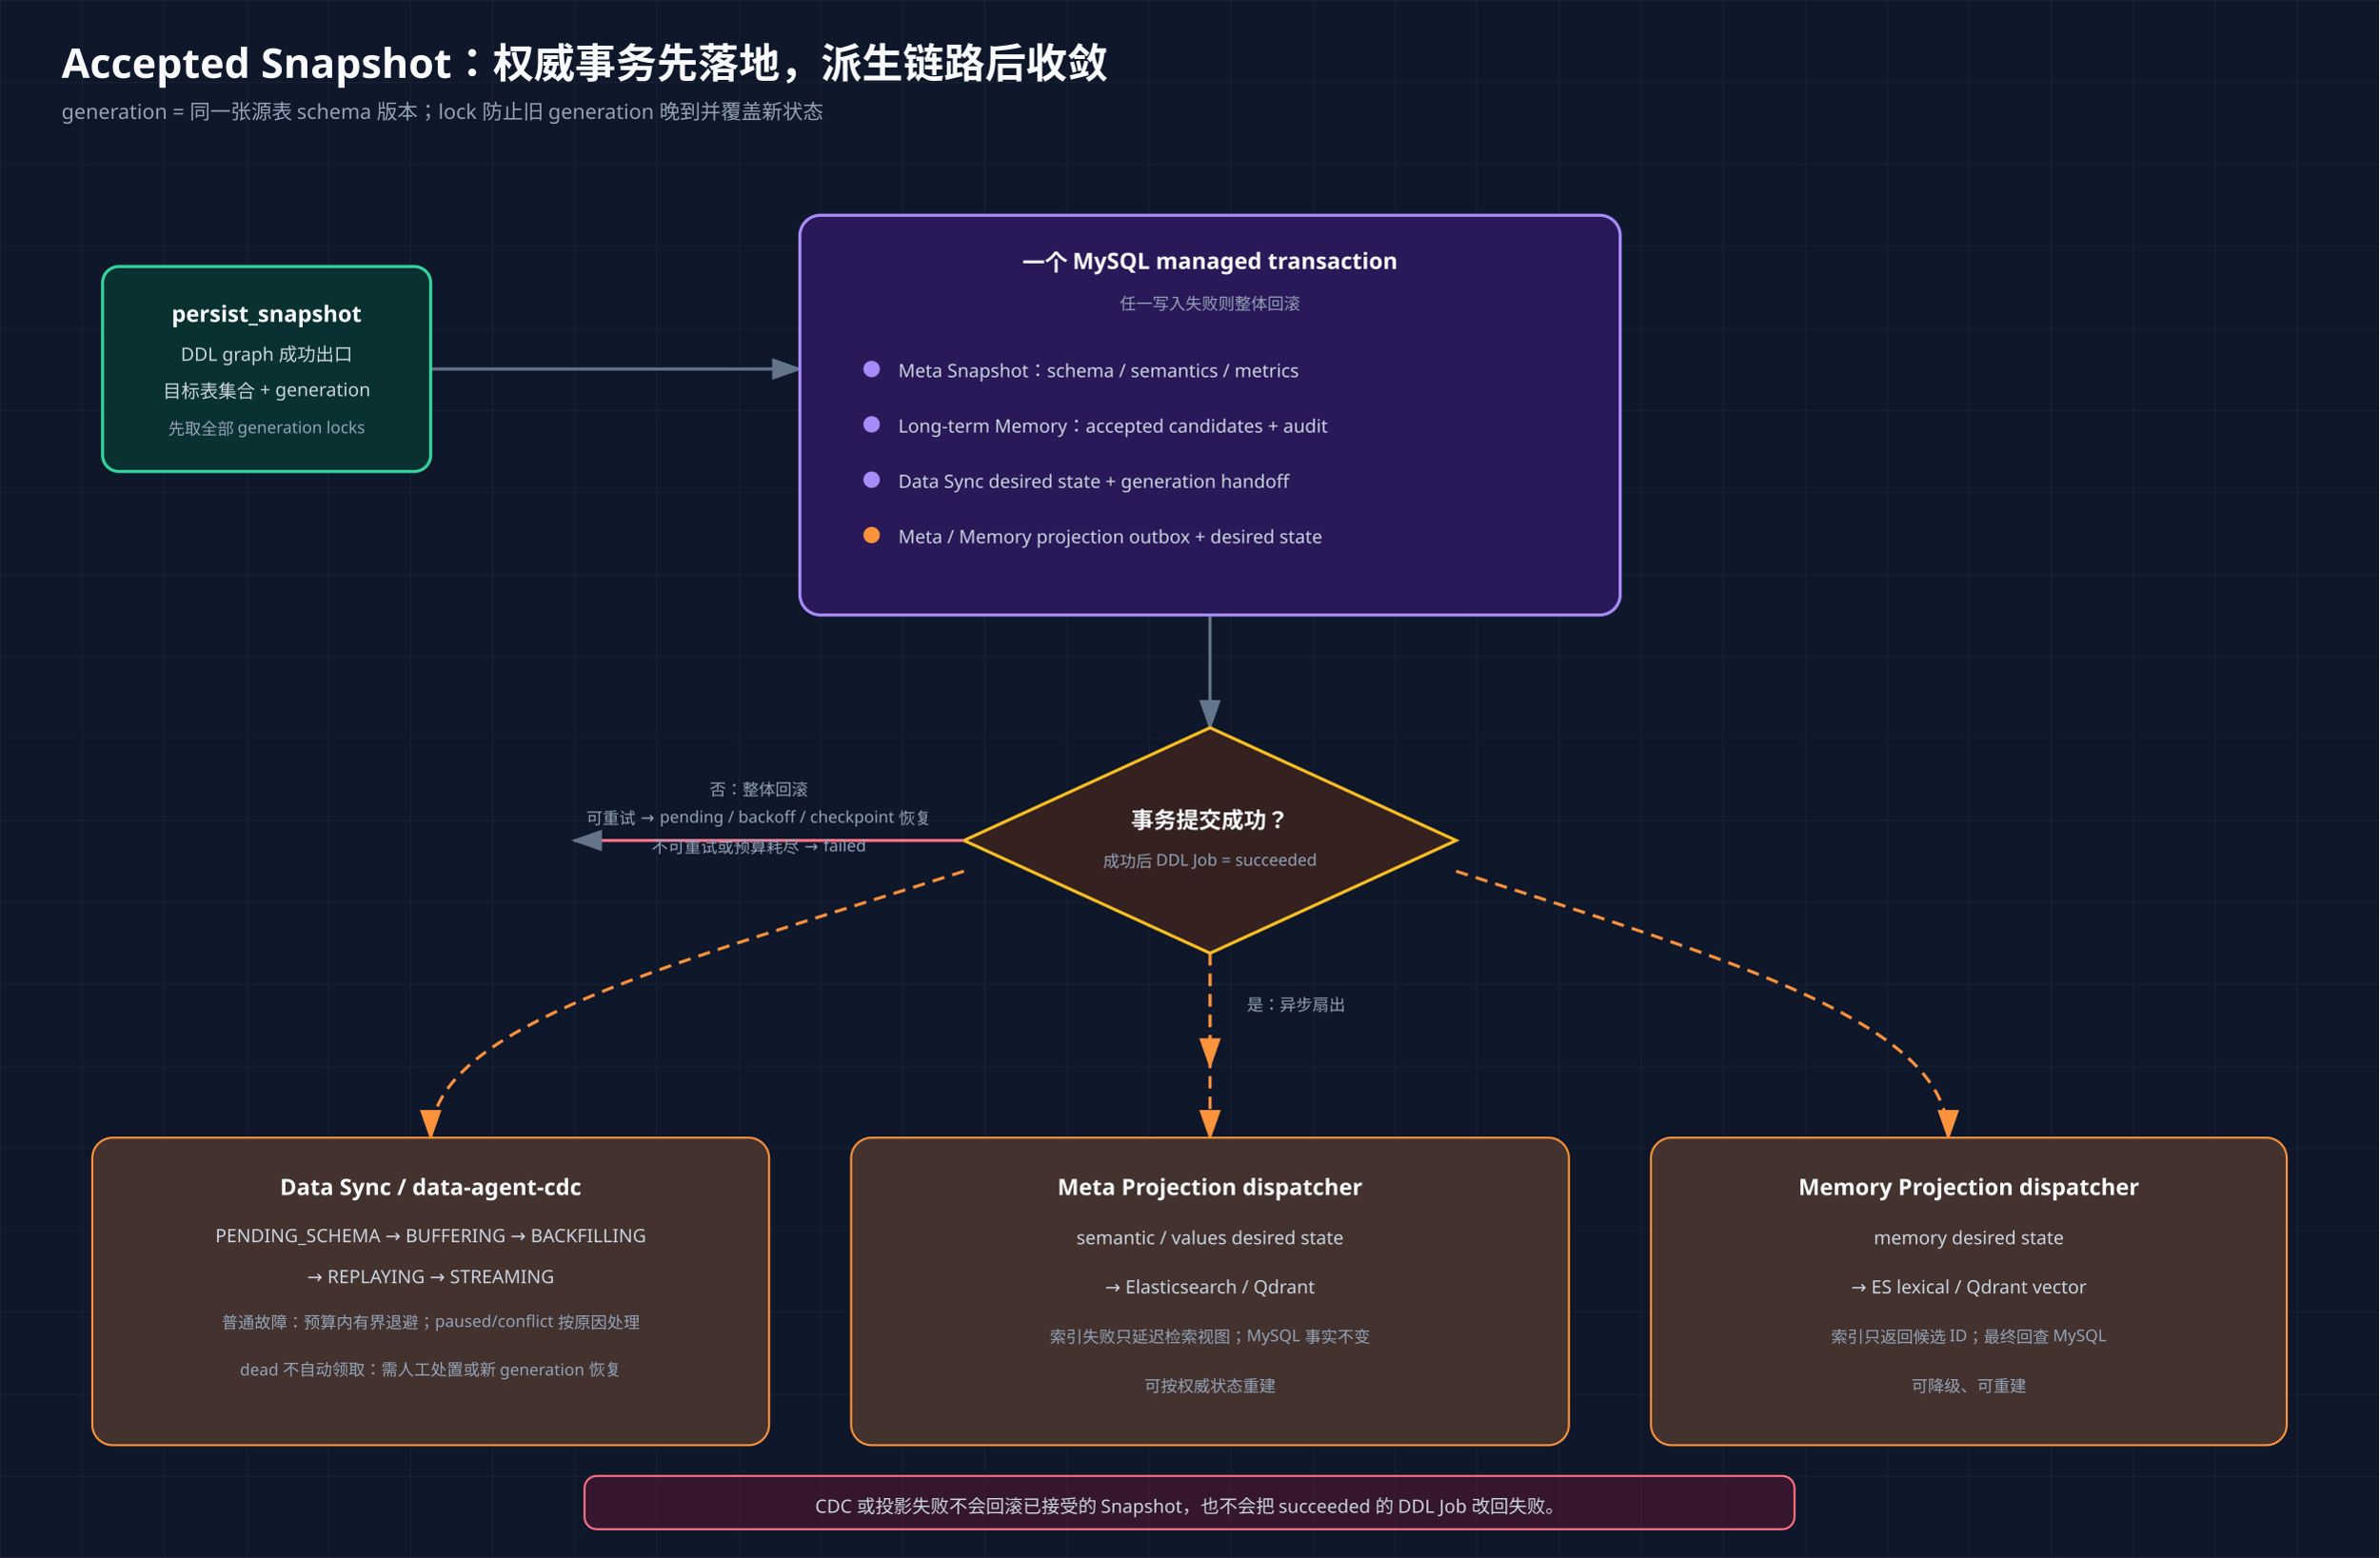
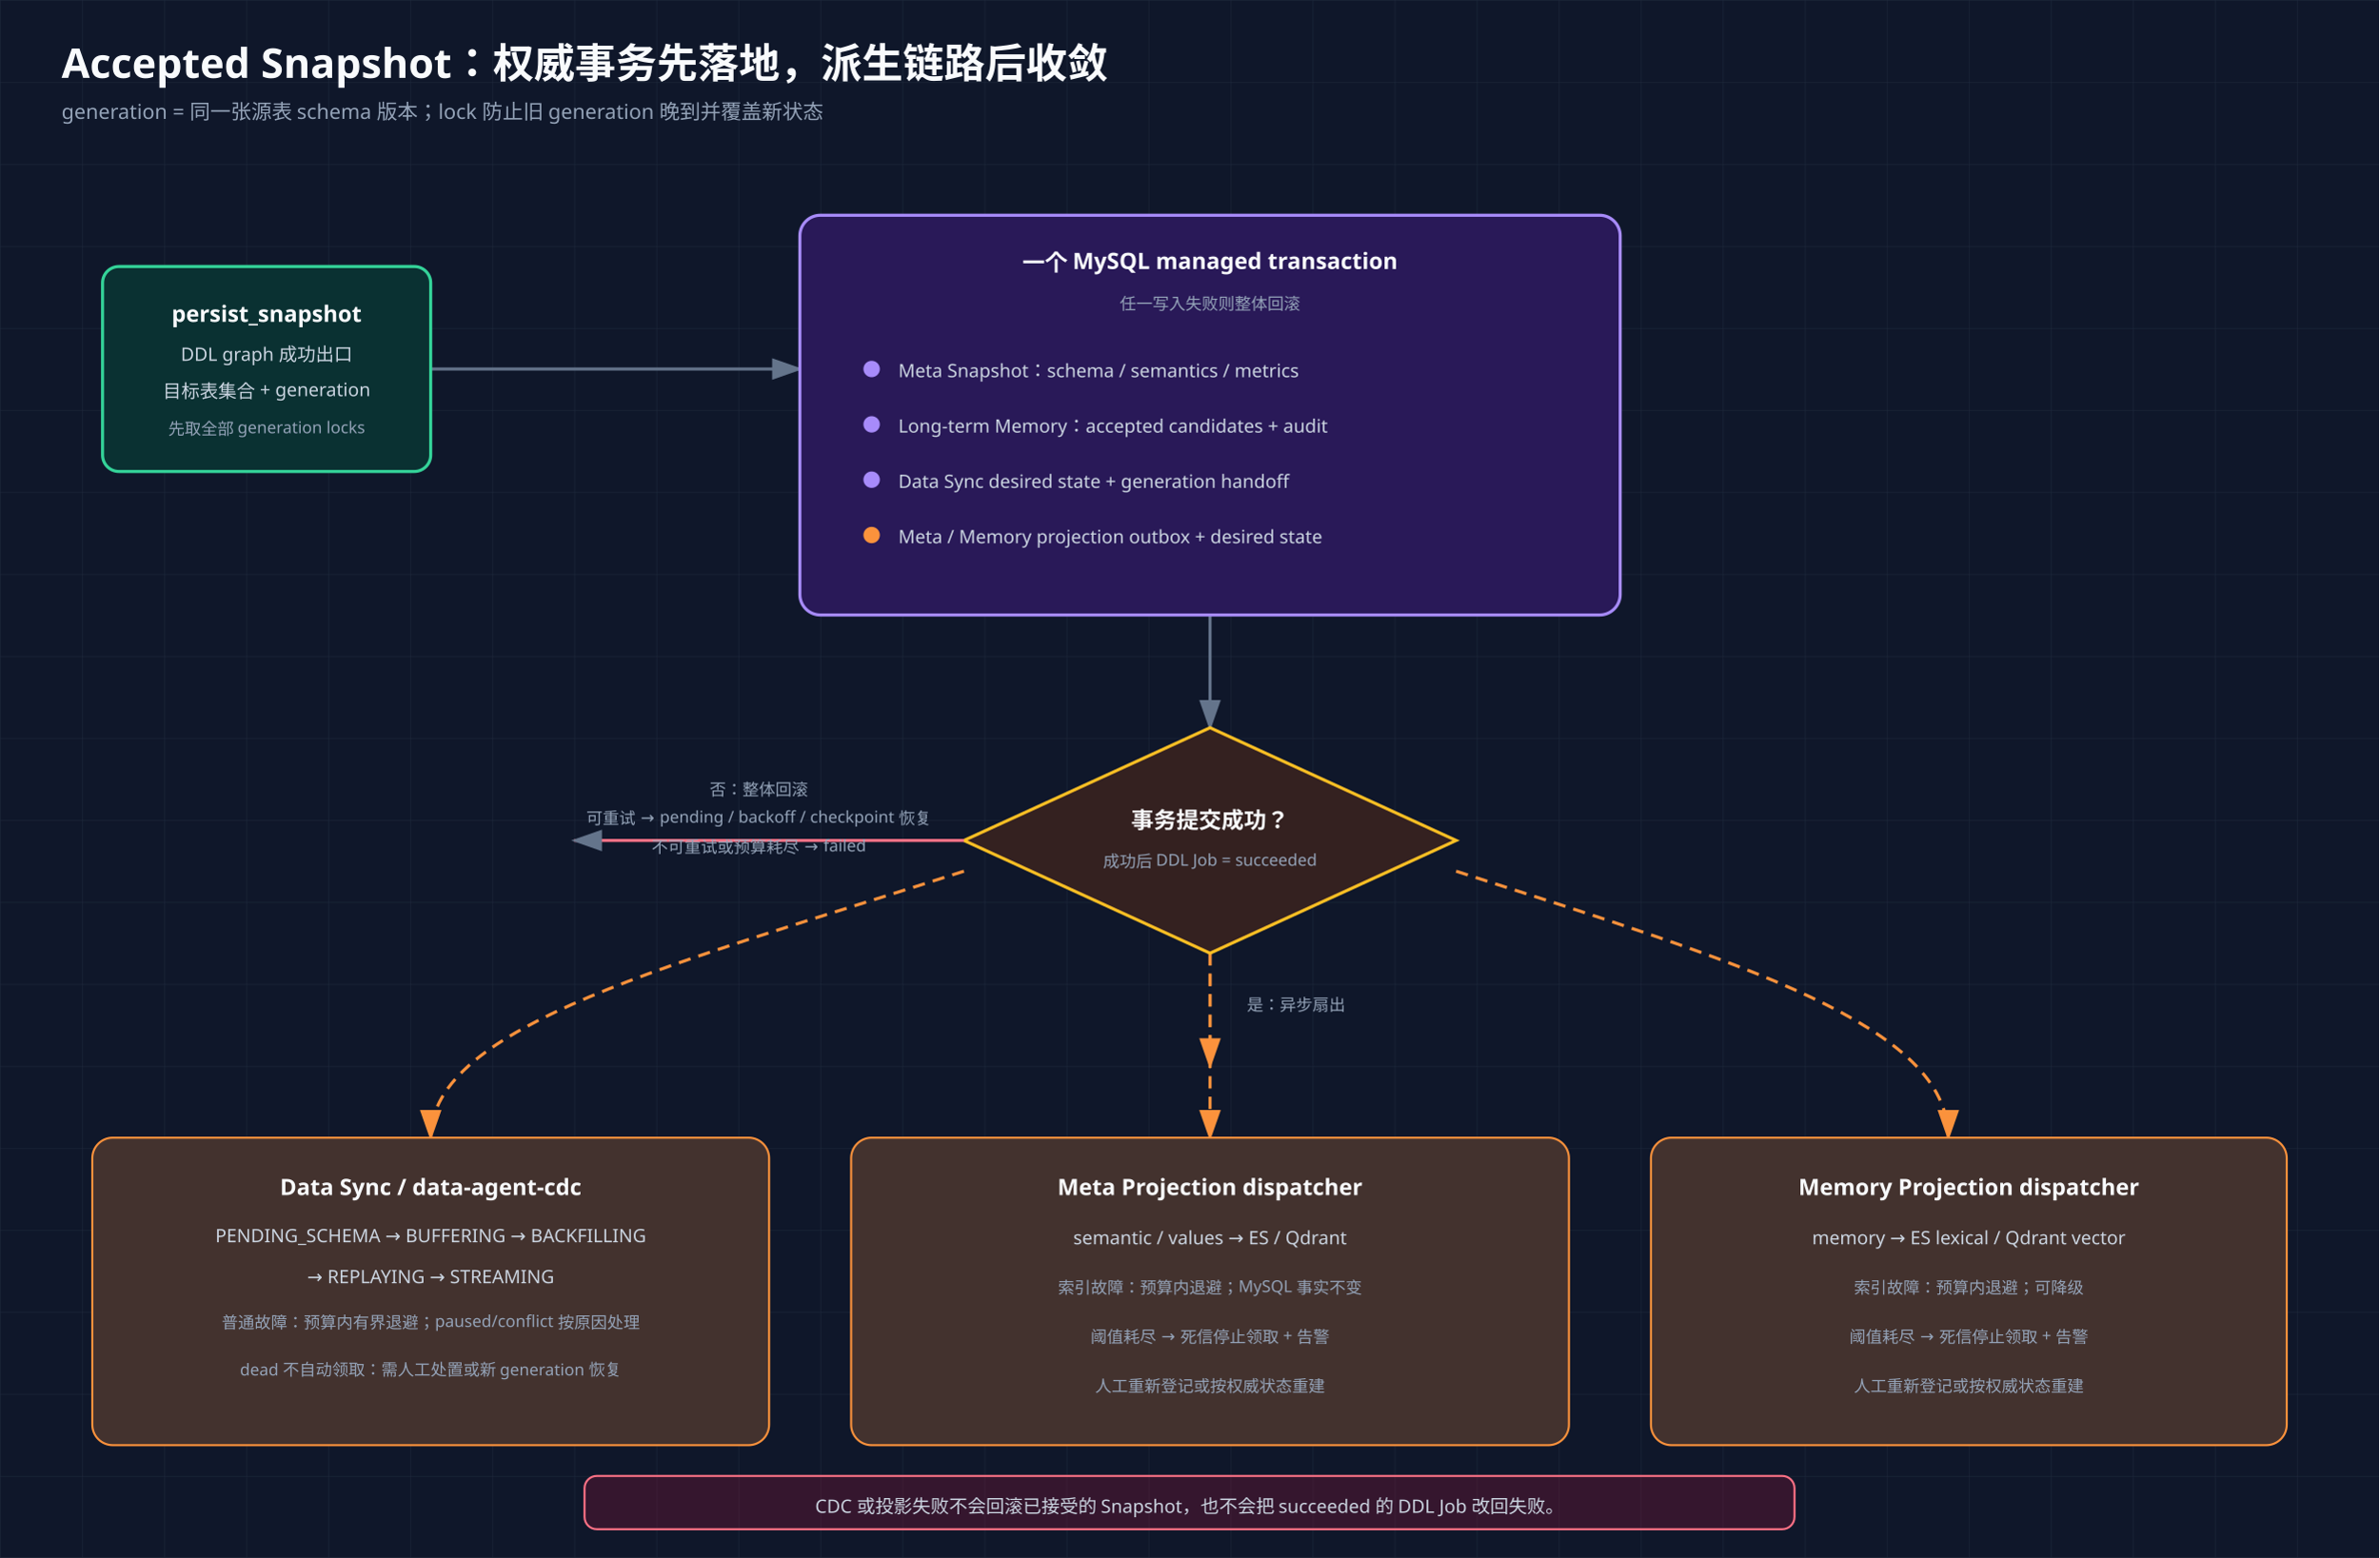
<svg xmlns="http://www.w3.org/2000/svg" viewBox="0 0 1160 760" role="img" aria-labelledby="title desc">
  <defs>
    <pattern id="grid" width="40" height="40" patternUnits="userSpaceOnUse">
      <path d="M40 0H0V40" fill="none" stroke="#1e293b" stroke-width=".5" />
    </pattern>
    <marker id="arrow" markerWidth="10" markerHeight="7" refX="9" refY="3.5" orient="auto">
      <polygon points="0 0,10 3.5,0 7" fill="#64748b" />
    </marker>
    <marker id="orange" markerWidth="10" markerHeight="7" refX="9" refY="3.5" orient="auto">
      <polygon points="0 0,10 3.5,0 7" fill="#fb923c" />
    </marker>
    <style>text{font-family:"Cascadia Code","Noto Sans SC","PingFang SC",sans-serif}.title{font-size:20px;font-weight:700;fill:#f8fafc}.sub{font-size:10px;fill:#94a3b8}.head{font-size:11px;font-weight:700;fill:#f8fafc}.body{font-size:9px;fill:#cbd5e1}.tiny{font-size:8px;fill:#94a3b8}.arrow{fill:none;stroke:#64748b;stroke-width:1.5;marker-end:url(#arrow)}.async{fill:none;stroke:#fb923c;stroke-width:1.5;stroke-dasharray:6 4;marker-end:url(#orange)}</style>
  </defs>
  <rect width="1160" height="760" fill="#0f172a" />
  <rect width="1160" height="760" fill="url(#grid)" />
  <text x="30" y="38" class="title">Accepted Snapshot：权威事务先落地，派生链路后收敛</text>
  <text x="30" y="58" class="sub">generation = 同一张源表 schema 版本；lock 防止旧 generation 晚到并覆盖新状态</text>
  <path d="M210 180H390" class="arrow" />
  <path d="M590 300v55" class="arrow" />
  <path d="M590 465v55" class="async" />
  <path d="M470 425C330 470 210 500 210 555" class="async" />
  <path d="M590 465v90" class="async" />
  <path d="M710 425c140 45 240 75 240 130" class="async" />
  <g text-anchor="middle">
    <rect x="50" y="130" width="160" height="100" rx="8" fill="#0f172a" />
    <rect x="50" y="130" width="160" height="100" rx="8" fill="rgba(6,78,59,.48)" stroke="#34d399" stroke-width="1.5" />
    <text x="130" y="157" class="head">persist_snapshot</text>
    <text x="130" y="176" class="body">DDL graph 成功出口</text>
    <text x="130" y="194" class="body">目标表集合 + generation</text>
    <text x="130" y="212" class="tiny">先取全部 generation locks</text>
    <rect x="390" y="105" width="400" height="195" rx="10" fill="#0f172a" />
    <rect x="390" y="105" width="400" height="195" rx="10" fill="rgba(76,29,149,.43)" stroke="#a78bfa" stroke-width="1.5" />
    <text x="590" y="132" class="head">一个 MySQL managed transaction</text>
    <text x="590" y="151" class="tiny">任一写入失败则整体回滚</text>
  </g>
  <g class="body">
    <circle cx="425" cy="180" r="4" fill="#a78bfa" />
    <text x="438" y="184">Meta Snapshot：schema / semantics / metrics</text>
    <circle cx="425" cy="207" r="4" fill="#a78bfa" />
    <text x="438" y="211">Long-term Memory：accepted candidates + audit</text>
    <circle cx="425" cy="234" r="4" fill="#a78bfa" />
    <text x="438" y="238">Data Sync desired state + generation handoff</text>
    <circle cx="425" cy="261" r="4" fill="#fb923c" />
    <text x="438" y="265">Meta / Memory projection outbox + desired state</text>
  </g>
  <g text-anchor="middle">
    <polygon points="590,355 710,410 590,465 470,410" fill="#0f172a" />
    <polygon points="590,355 710,410 590,465 470,410" fill="rgba(120,53,15,.35)" stroke="#fbbf24" stroke-width="1.5" />
    <text x="590" y="404" class="head">事务提交成功？</text>
    <text x="590" y="423" class="tiny">成功后 DDL Job = succeeded</text>
  </g>
  <path d="M470 410H280" fill="none" stroke="#fb7185" stroke-width="1.5" marker-end="url(#arrow)" />
  <text x="370" y="388" class="tiny" fill="#fb7185" text-anchor="middle">否：整体回滚</text>
  <text x="370" y="402" class="tiny" fill="#fb7185" text-anchor="middle">可重试 → pending / backoff / checkpoint 恢复</text>
  <text x="370" y="416" class="tiny" fill="#fb7185" text-anchor="middle">不可重试或预算耗尽 → failed</text>
  <text x="608" y="493" class="tiny" fill="#34d399">是：异步扇出</text>
  <g text-anchor="middle">
    <rect x="45" y="555" width="330" height="150" rx="10" fill="#0f172a" />
    <rect x="45" y="555" width="330" height="150" rx="10" fill="rgba(251,146,60,.22)" stroke="#fb923c" />
    <text x="210" y="583" class="head">Data Sync / data-agent-cdc</text>
    <text x="210" y="606" class="body">PENDING_SCHEMA → BUFFERING → BACKFILLING</text>
    <text x="210" y="626" class="body">→ REPLAYING → STREAMING</text>
    <text x="210" y="648" class="tiny">普通故障：预算内有界退避；paused/conflict 按原因处理</text>
    <text x="210" y="671" class="tiny" fill="#fb7185">dead 不自动领取：需人工处置或新 generation 恢复</text>
    <rect x="415" y="555" width="350" height="150" rx="10" fill="#0f172a" />
    <rect x="415" y="555" width="350" height="150" rx="10" fill="rgba(251,146,60,.22)" stroke="#fb923c" />
    <text x="590" y="583" class="head">Meta Projection dispatcher</text>
-     <text x="590" y="607" class="body">semantic / values desired state</text>
-     <text x="590" y="631" class="body">→ Elasticsearch / Qdrant</text>
-     <text x="590" y="655" class="tiny">索引失败只延迟检索视图；MySQL 事实不变</text>
-     <text x="590" y="679" class="tiny">可按权威状态重建</text>
+     <text x="590" y="607" class="body">semantic / values → ES / Qdrant</text>
+     <text x="590" y="631" class="tiny">索引故障：预算内退避；MySQL 事实不变</text>
+     <text x="590" y="655" class="tiny" fill="#fb7185">阈值耗尽 → 死信停止领取 + 告警</text>
+     <text x="590" y="679" class="tiny">人工重新登记或按权威状态重建</text>
    <rect x="805" y="555" width="310" height="150" rx="10" fill="#0f172a" />
    <rect x="805" y="555" width="310" height="150" rx="10" fill="rgba(251,146,60,.22)" stroke="#fb923c" />
    <text x="960" y="583" class="head">Memory Projection dispatcher</text>
-     <text x="960" y="607" class="body">memory desired state</text>
-     <text x="960" y="631" class="body">→ ES lexical / Qdrant vector</text>
-     <text x="960" y="655" class="tiny">索引只返回候选 ID；最终回查 MySQL</text>
-     <text x="960" y="679" class="tiny">可降级、可重建</text>
+     <text x="960" y="607" class="body">memory → ES lexical / Qdrant vector</text>
+     <text x="960" y="631" class="tiny">索引故障：预算内退避；可降级</text>
+     <text x="960" y="655" class="tiny" fill="#fb7185">阈值耗尽 → 死信停止领取 + 告警</text>
+     <text x="960" y="679" class="tiny">人工重新登记或按权威状态重建</text>
  </g>
  <rect x="285" y="720" width="590" height="26" rx="6" fill="rgba(136,19,55,.32)" stroke="#fb7185" />
  <text x="580" y="738" class="body" text-anchor="middle">CDC 或投影失败不会回滚已接受的 Snapshot，也不会把 succeeded 的 DDL Job 改回失败。</text>
</svg>
